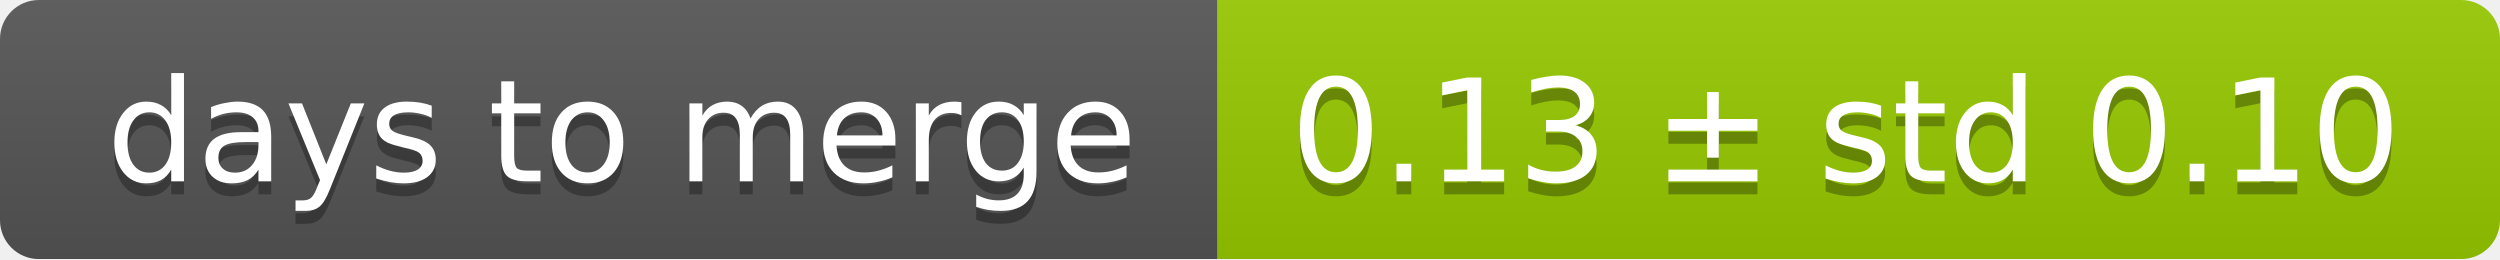
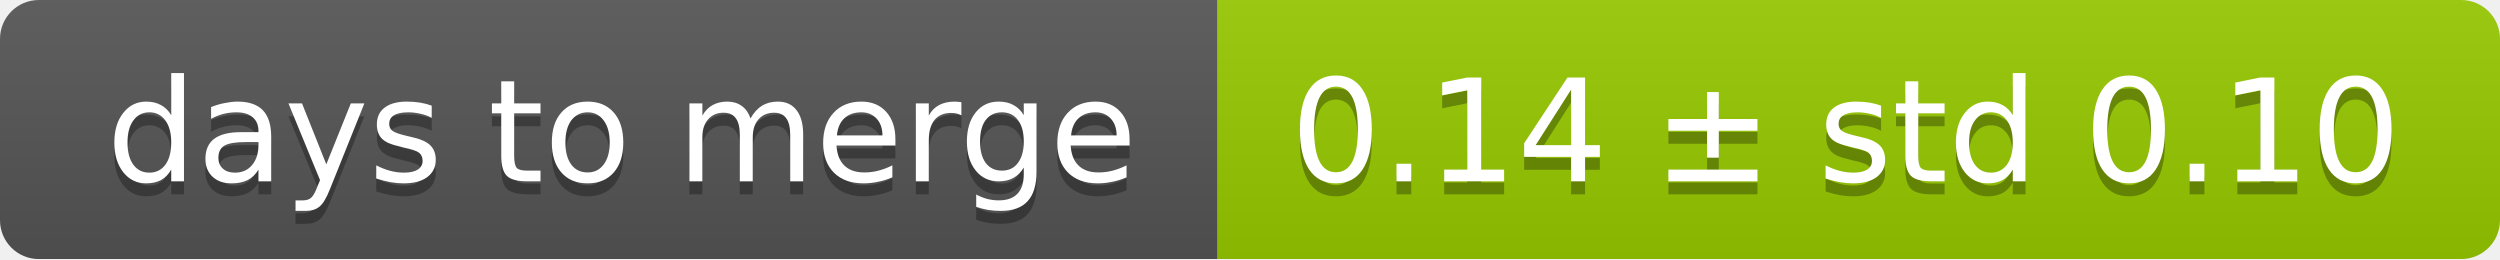
<svg xmlns="http://www.w3.org/2000/svg" width="193" height="20">
  <linearGradient id="smooth" x2="0" y2="100%">
    <stop offset="0" stop-color="#bbb" stop-opacity=".1" />
    <stop offset="1" stop-opacity=".1" />
  </linearGradient>
  <mask id="round">
    <rect width="193" height="20" rx="3" fill="#fff" />
  </mask>
  <g mask="url(#round)">
    <rect width="94" height="20" fill="#555" />
    <rect x="94" width="99" height="20" fill="#97ca00" />
    <rect width="193" height="20" fill="url(#smooth)" />
  </g>
  <g fill="#fff" text-anchor="middle" font-family="DejaVu Sans,Verdana,Geneva,sans-serif" font-size="11">
    <text x="48" y="15" fill="#010101" fill-opacity=".3">days to merge</text>
    <text x="48" y="14">days to merge</text>
-     <text x="142.5" y="15" fill="#010101" fill-opacity=".3">0.13 ± std 0.10</text>
-     <text x="142.5" y="14">0.13 ± std 0.10</text>
+     <text x="142.5" y="15" fill="#010101" fill-opacity=".3">0.14 ± std 0.10</text>
+     <text x="142.5" y="14">0.14 ± std 0.10</text>
  </g>
</svg>
